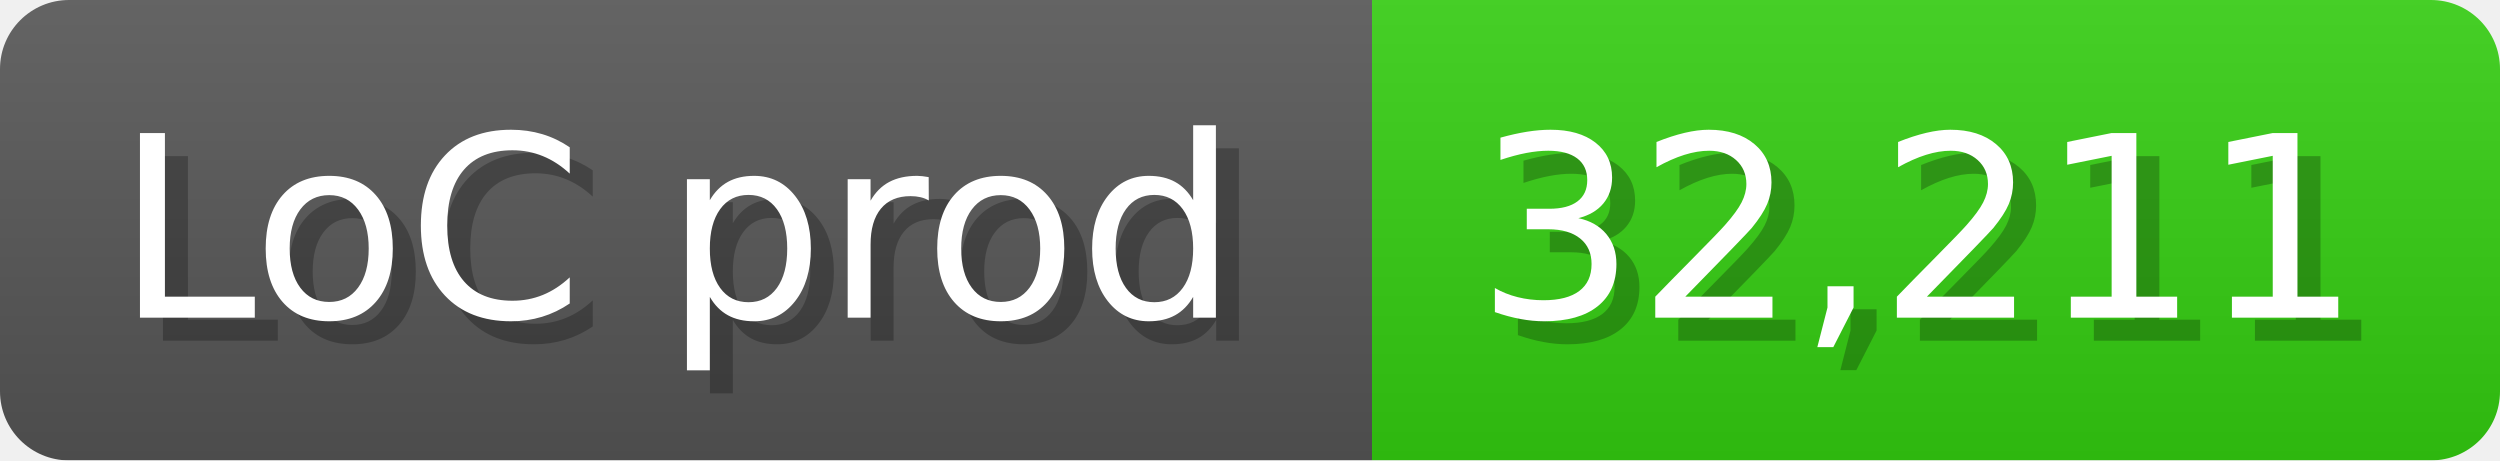
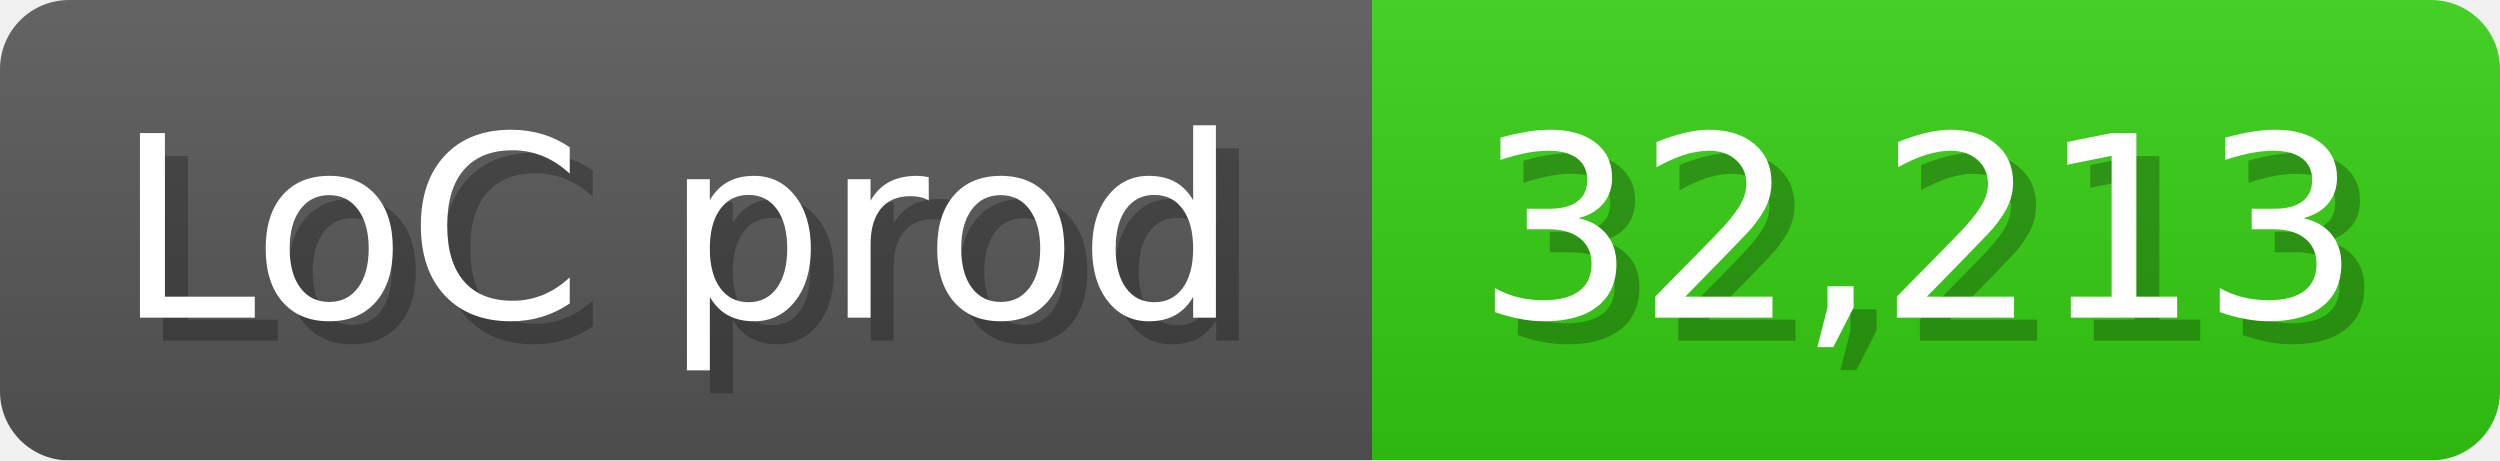
<svg xmlns="http://www.w3.org/2000/svg" width="108.6" height="20" viewBox="0 0 1086 200">
  <linearGradient id="a" x2="0" y2="100%">
    <stop offset="0" stop-opacity=".1" stop-color="#EEE" />
    <stop offset="1" stop-opacity=".1" />
  </linearGradient>
  <mask id="m">
    <rect width="1086" height="200" rx="30" fill="#FFF" />
  </mask>
  <g mask="url(#m)">
    <rect width="596" height="200" fill="#555" />
    <rect width="490" height="200" fill="#3C1" x="596" />
    <rect width="1086" height="200" fill="url(#a)" />
  </g>
  <g fill="#fff" text-anchor="start" font-family="Verdana,DejaVu Sans,sans-serif" font-size="110">
    <text x="60" y="148" textLength="496" fill="#000" opacity="0.25">LoC prod</text>
    <text x="50" y="138" textLength="496">LoC prod</text>
-     <text x="651" y="148" textLength="390" fill="#000" opacity="0.25">32,211</text>
-     <text x="641" y="138" textLength="390">32,211</text>
+     <text x="651" y="148" textLength="390" fill="#000" opacity="0.25">32,213</text>
+     <text x="641" y="138" textLength="390">32,213</text>
  </g>
</svg>
